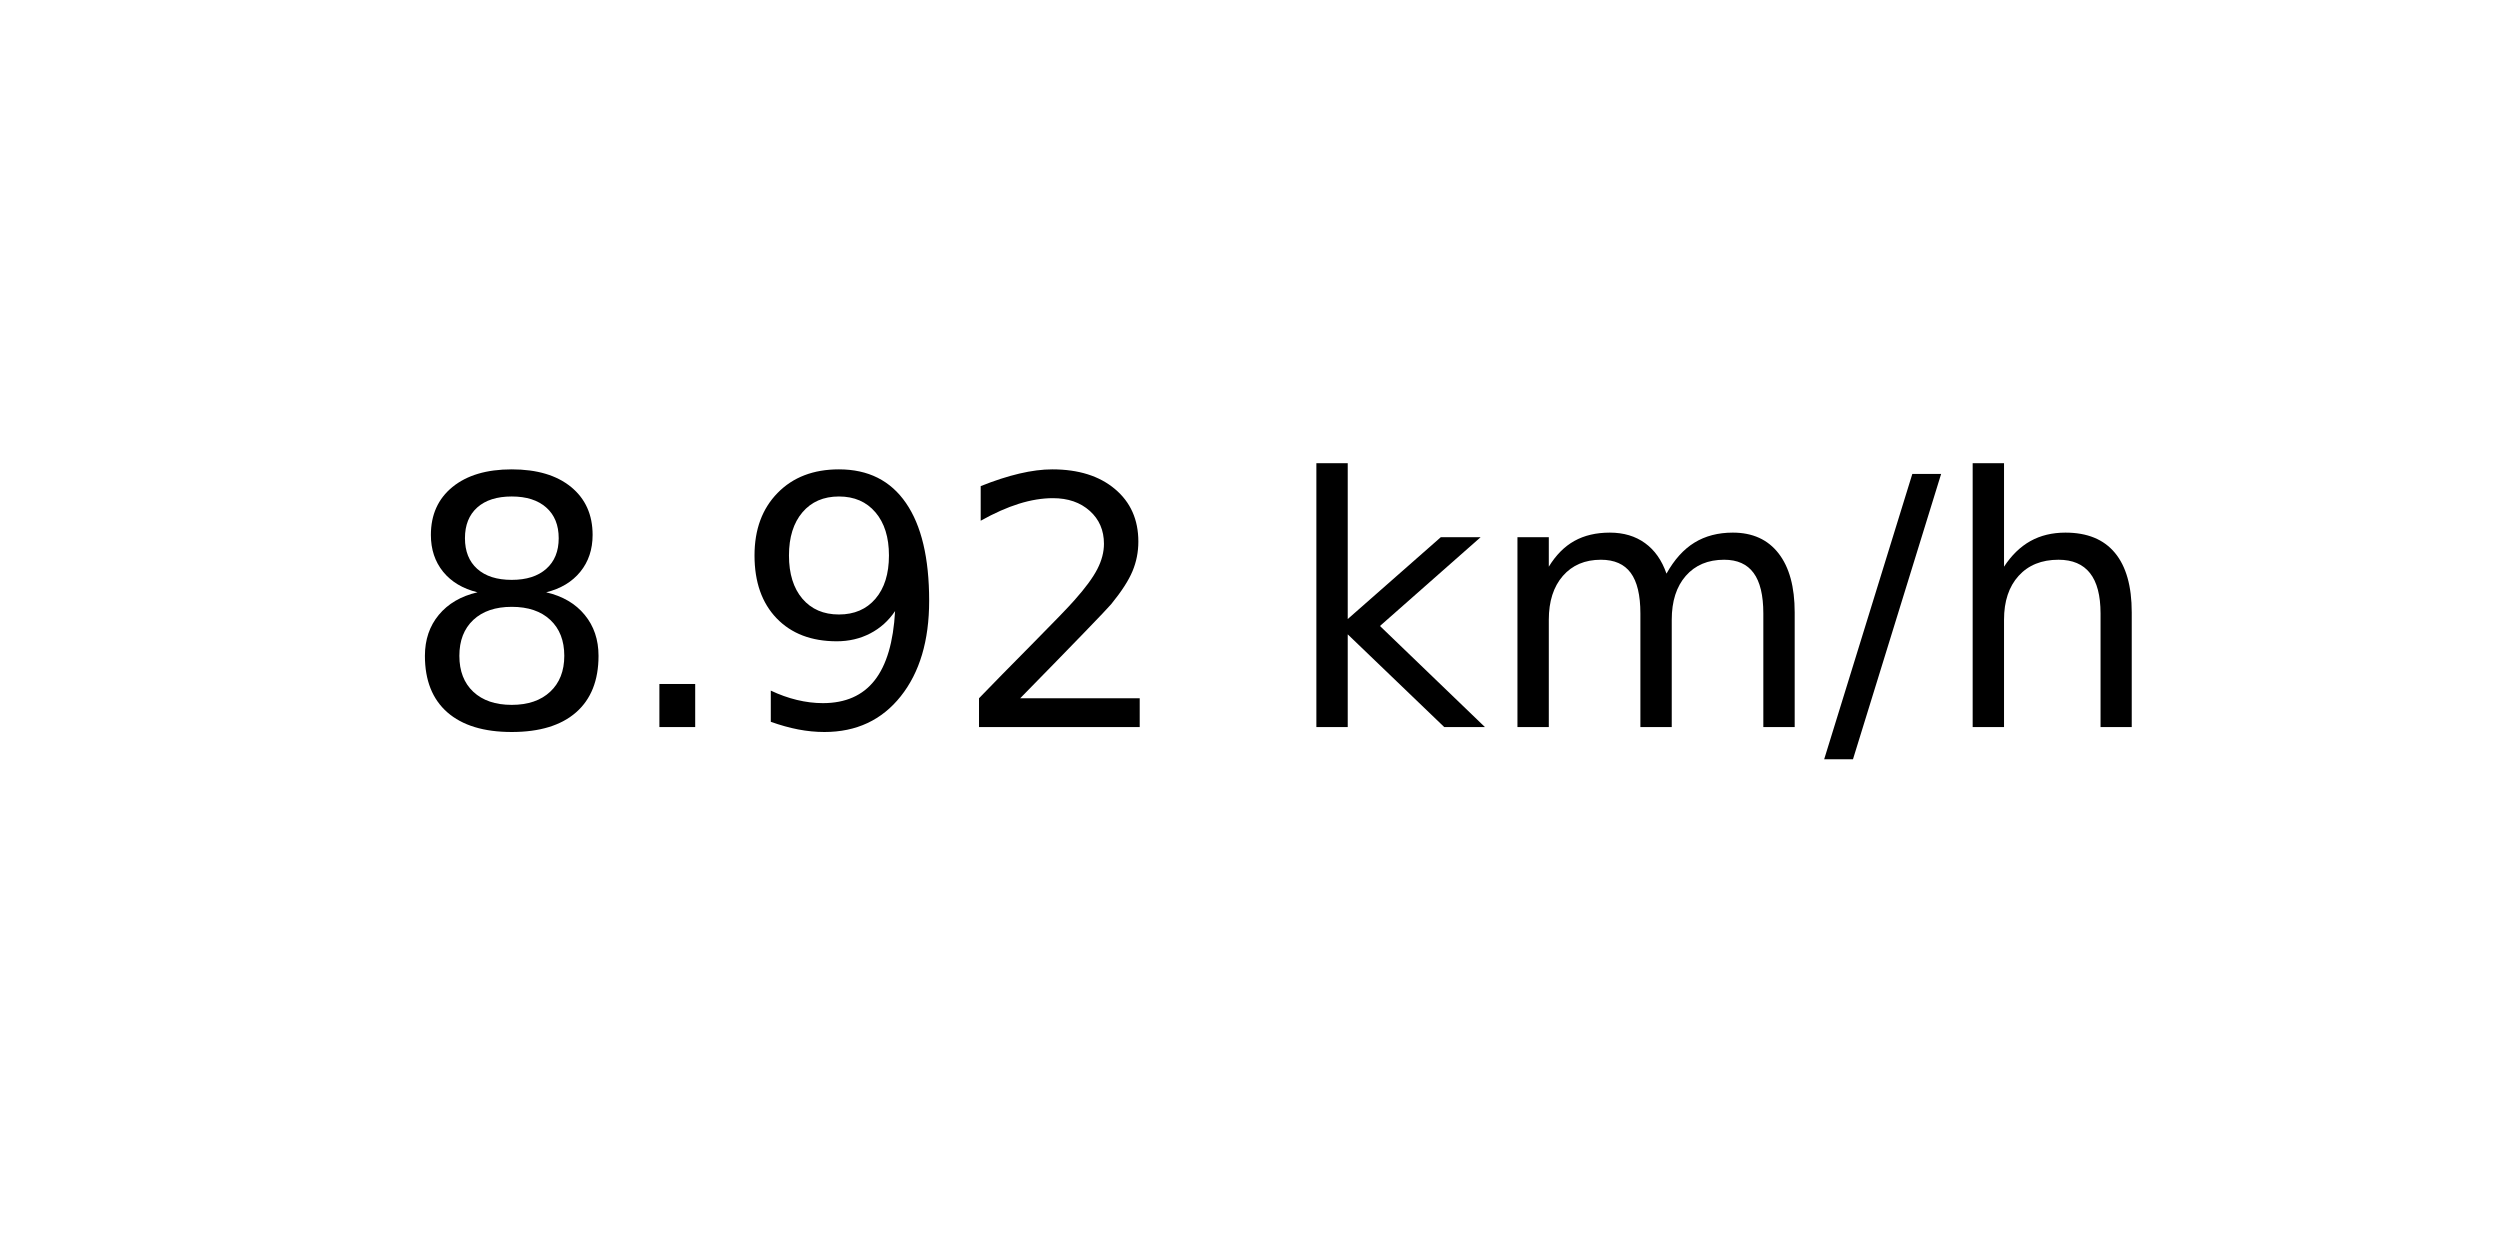
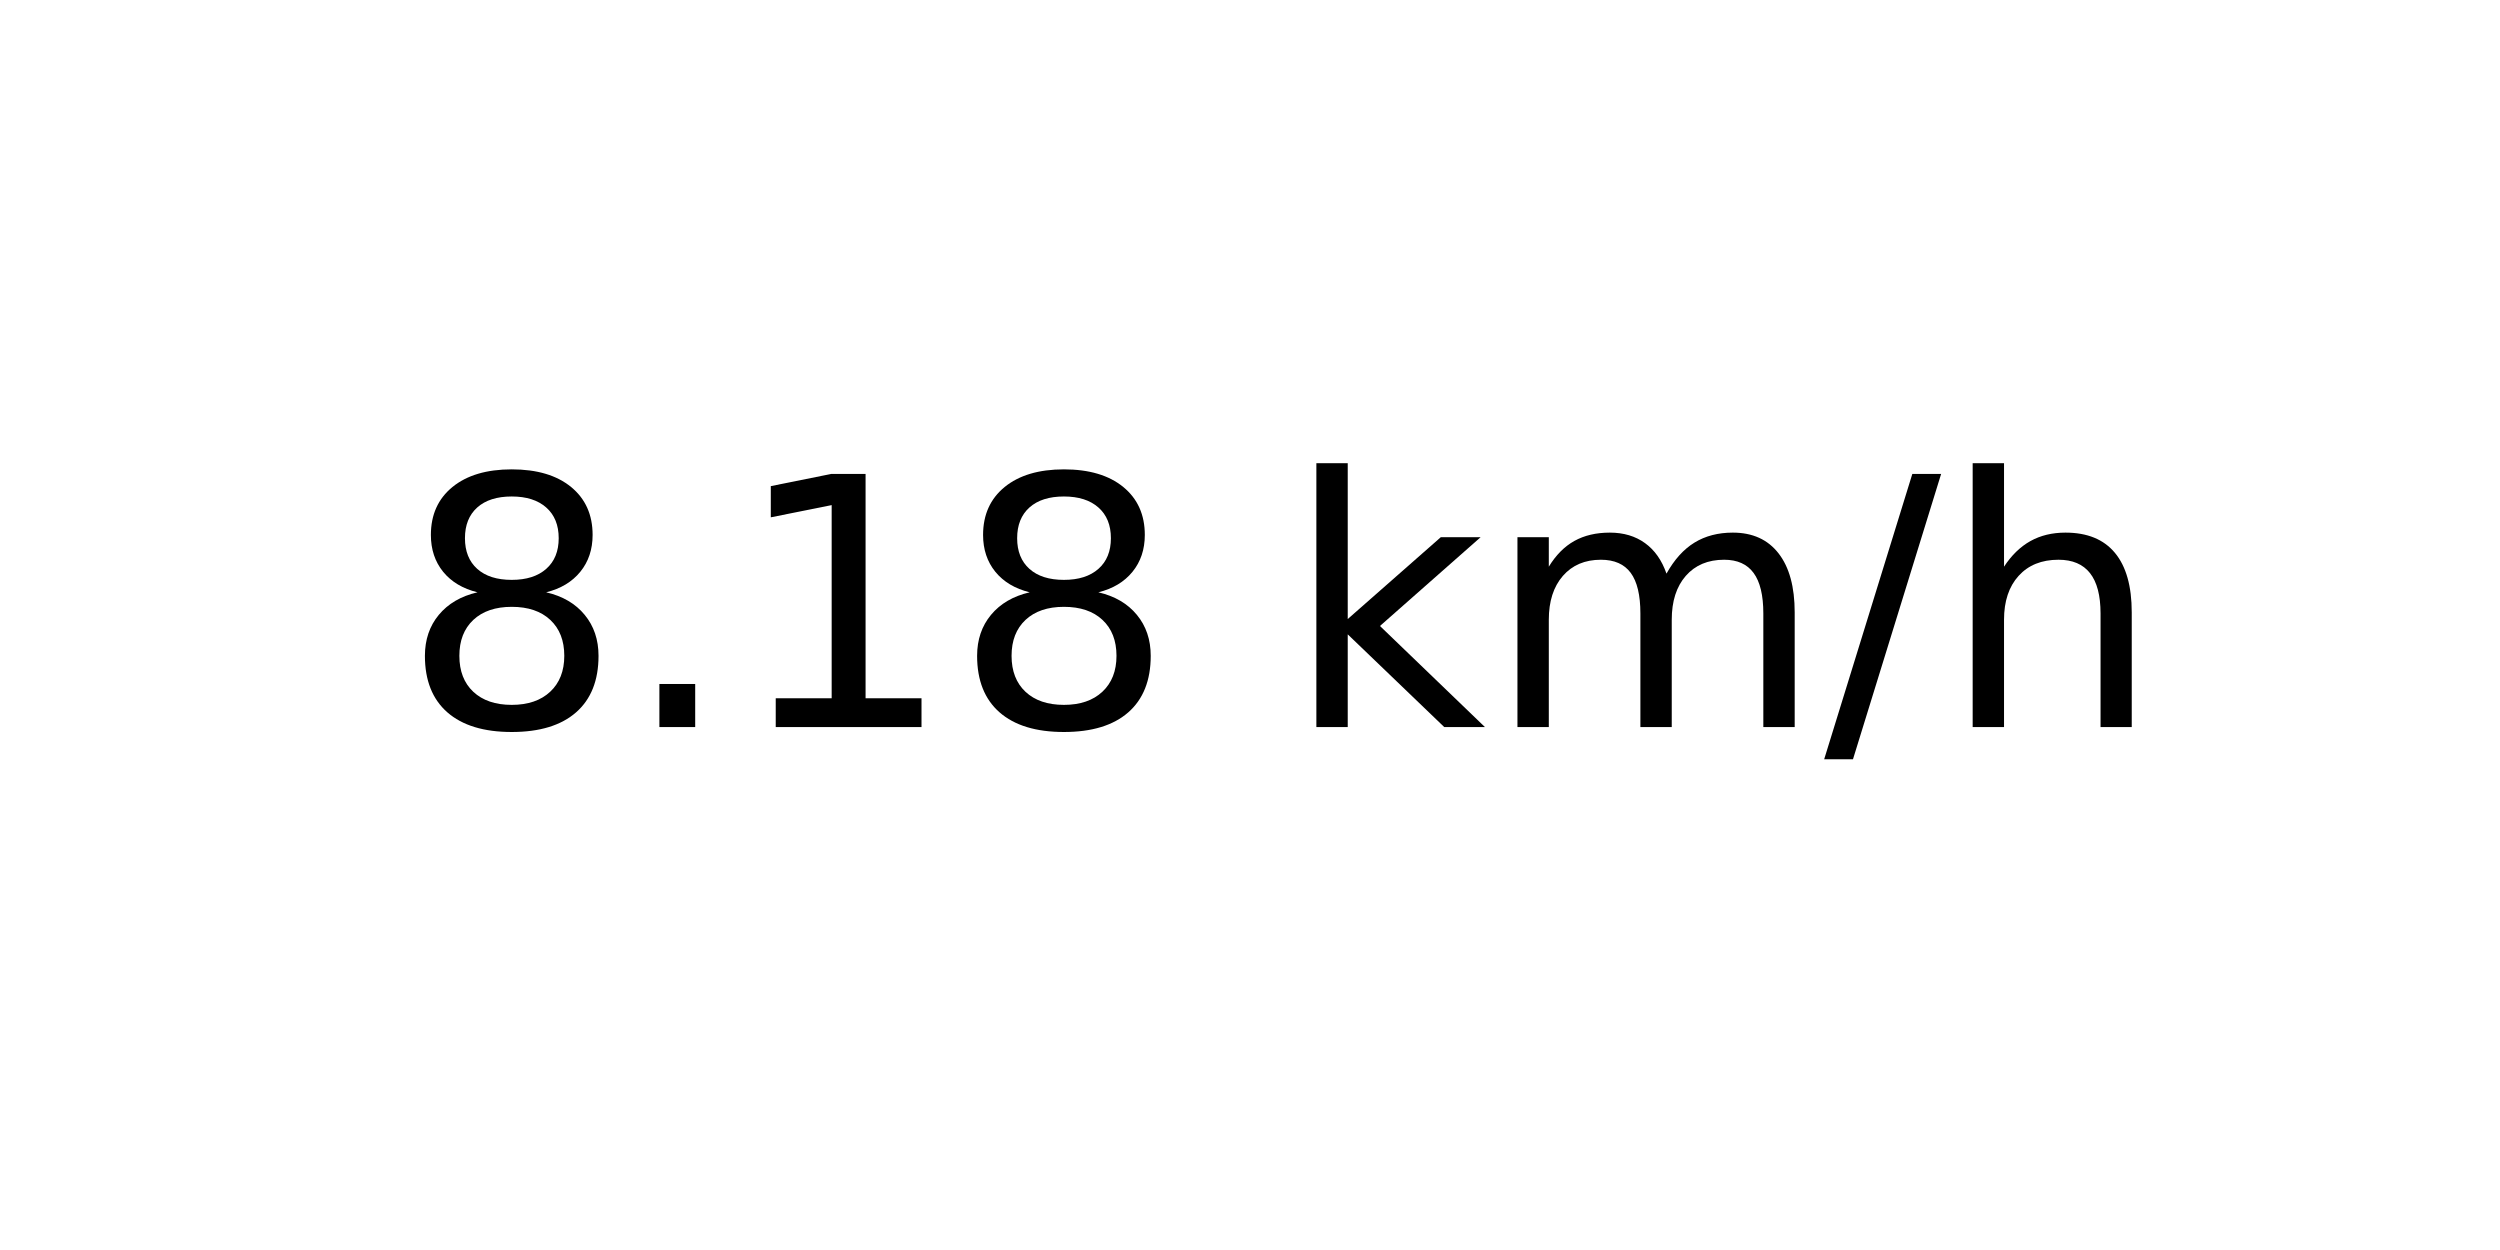
<svg xmlns="http://www.w3.org/2000/svg" xmlns:xlink="http://www.w3.org/1999/xlink" width="72pt" height="36pt" viewBox="0 0 72 36" version="1.1">
  <defs>
    <style type="text/css">*{stroke-linejoin: round; stroke-linecap: butt}</style>
  </defs>
  <g id="figure_1">
    <g id="axes_1">
      <g id="text_1">
        <g transform="translate(11.55937 20.93937) scale(0.1 -0.1)">
          <defs>
            <path id="DejaVuSans-38" d="M 2034 2216  Q 1584 2216 1326 1975  Q 1069 1734 1069 1313  Q 1069 891 1326 650  Q 1584 409 2034 409  Q 2484 409 2743 651  Q 3003 894 3003 1313  Q 3003 1734 2745 1975  Q 2488 2216 2034 2216  z M 1403 2484  Q 997 2584 770 2862  Q 544 3141 544 3541  Q 544 4100 942 4425  Q 1341 4750 2034 4750  Q 2731 4750 3128 4425  Q 3525 4100 3525 3541  Q 3525 3141 3298 2862  Q 3072 2584 2669 2484  Q 3125 2378 3379 2068  Q 3634 1759 3634 1313  Q 3634 634 3220 271  Q 2806 -91 2034 -91  Q 1263 -91 848 271  Q 434 634 434 1313  Q 434 1759 690 2068  Q 947 2378 1403 2484  z M 1172 3481  Q 1172 3119 1398 2916  Q 1625 2713 2034 2713  Q 2441 2713 2670 2916  Q 2900 3119 2900 3481  Q 2900 3844 2670 4047  Q 2441 4250 2034 4250  Q 1625 4250 1398 4047  Q 1172 3844 1172 3481  z " transform="scale(0.015625)" />
            <path id="DejaVuSans-2e" d="M 684 794  L 1344 794  L 1344 0  L 684 0  L 684 794  z " transform="scale(0.015625)" />
-             <path id="DejaVuSans-39" d="M 703 97  L 703 672  Q 941 559 1184 500  Q 1428 441 1663 441  Q 2288 441 2617 861  Q 2947 1281 2994 2138  Q 2813 1869 2534 1725  Q 2256 1581 1919 1581  Q 1219 1581 811 2004  Q 403 2428 403 3163  Q 403 3881 828 4315  Q 1253 4750 1959 4750  Q 2769 4750 3195 4129  Q 3622 3509 3622 2328  Q 3622 1225 3098 567  Q 2575 -91 1691 -91  Q 1453 -91 1209 -44  Q 966 3 703 97  z M 1959 2075  Q 2384 2075 2632 2365  Q 2881 2656 2881 3163  Q 2881 3666 2632 3958  Q 2384 4250 1959 4250  Q 1534 4250 1286 3958  Q 1038 3666 1038 3163  Q 1038 2656 1286 2365  Q 1534 2075 1959 2075  z " transform="scale(0.015625)" />
-             <path id="DejaVuSans-32" d="M 1228 531  L 3431 531  L 3431 0  L 469 0  L 469 531  Q 828 903 1448 1529  Q 2069 2156 2228 2338  Q 2531 2678 2651 2914  Q 2772 3150 2772 3378  Q 2772 3750 2511 3984  Q 2250 4219 1831 4219  Q 1534 4219 1204 4116  Q 875 4013 500 3803  L 500 4441  Q 881 4594 1212 4672  Q 1544 4750 1819 4750  Q 2544 4750 2975 4387  Q 3406 4025 3406 3419  Q 3406 3131 3298 2873  Q 3191 2616 2906 2266  Q 2828 2175 2409 1742  Q 1991 1309 1228 531  z " transform="scale(0.015625)" />
+             <path id="DejaVuSans-31" d="M 794 531  L 1825 531  L 1825 4091  L 703 3866  L 703 4441  L 1819 4666  L 2450 4666  L 2450 531  L 3481 531  L 3481 0  L 794 0  L 794 531  z " transform="scale(0.015625)" />
            <path id="DejaVuSans-20" transform="scale(0.015625)" />
            <path id="DejaVuSans-6b" d="M 581 4863  L 1159 4863  L 1159 1991  L 2875 3500  L 3609 3500  L 1753 1863  L 3688 0  L 2938 0  L 1159 1709  L 1159 0  L 581 0  L 581 4863  z " transform="scale(0.015625)" />
            <path id="DejaVuSans-6d" d="M 3328 2828  Q 3544 3216 3844 3400  Q 4144 3584 4550 3584  Q 5097 3584 5394 3201  Q 5691 2819 5691 2113  L 5691 0  L 5113 0  L 5113 2094  Q 5113 2597 4934 2840  Q 4756 3084 4391 3084  Q 3944 3084 3684 2787  Q 3425 2491 3425 1978  L 3425 0  L 2847 0  L 2847 2094  Q 2847 2600 2669 2842  Q 2491 3084 2119 3084  Q 1678 3084 1418 2786  Q 1159 2488 1159 1978  L 1159 0  L 581 0  L 581 3500  L 1159 3500  L 1159 2956  Q 1356 3278 1631 3431  Q 1906 3584 2284 3584  Q 2666 3584 2933 3390  Q 3200 3197 3328 2828  z " transform="scale(0.015625)" />
            <path id="DejaVuSans-2f" d="M 1625 4666  L 2156 4666  L 531 -594  L 0 -594  L 1625 4666  z " transform="scale(0.015625)" />
            <path id="DejaVuSans-68" d="M 3513 2113  L 3513 0  L 2938 0  L 2938 2094  Q 2938 2591 2744 2837  Q 2550 3084 2163 3084  Q 1697 3084 1428 2787  Q 1159 2491 1159 1978  L 1159 0  L 581 0  L 581 4863  L 1159 4863  L 1159 2956  Q 1366 3272 1645 3428  Q 1925 3584 2291 3584  Q 2894 3584 3203 3211  Q 3513 2838 3513 2113  z " transform="scale(0.015625)" />
          </defs>
          <use xlink:href="#DejaVuSans-38" />
          <use xlink:href="#DejaVuSans-2e" x="63.623" />
-           <use xlink:href="#DejaVuSans-39" x="95.41" />
-           <use xlink:href="#DejaVuSans-32" x="159.033" />
+           <use xlink:href="#DejaVuSans-31" x="95.41" />
+           <use xlink:href="#DejaVuSans-38" x="159.033" />
          <use xlink:href="#DejaVuSans-20" x="222.656" />
          <use xlink:href="#DejaVuSans-6b" x="254.443" />
          <use xlink:href="#DejaVuSans-6d" x="312.354" />
          <use xlink:href="#DejaVuSans-2f" x="409.766" />
          <use xlink:href="#DejaVuSans-68" x="443.457" />
        </g>
      </g>
    </g>
  </g>
</svg>
